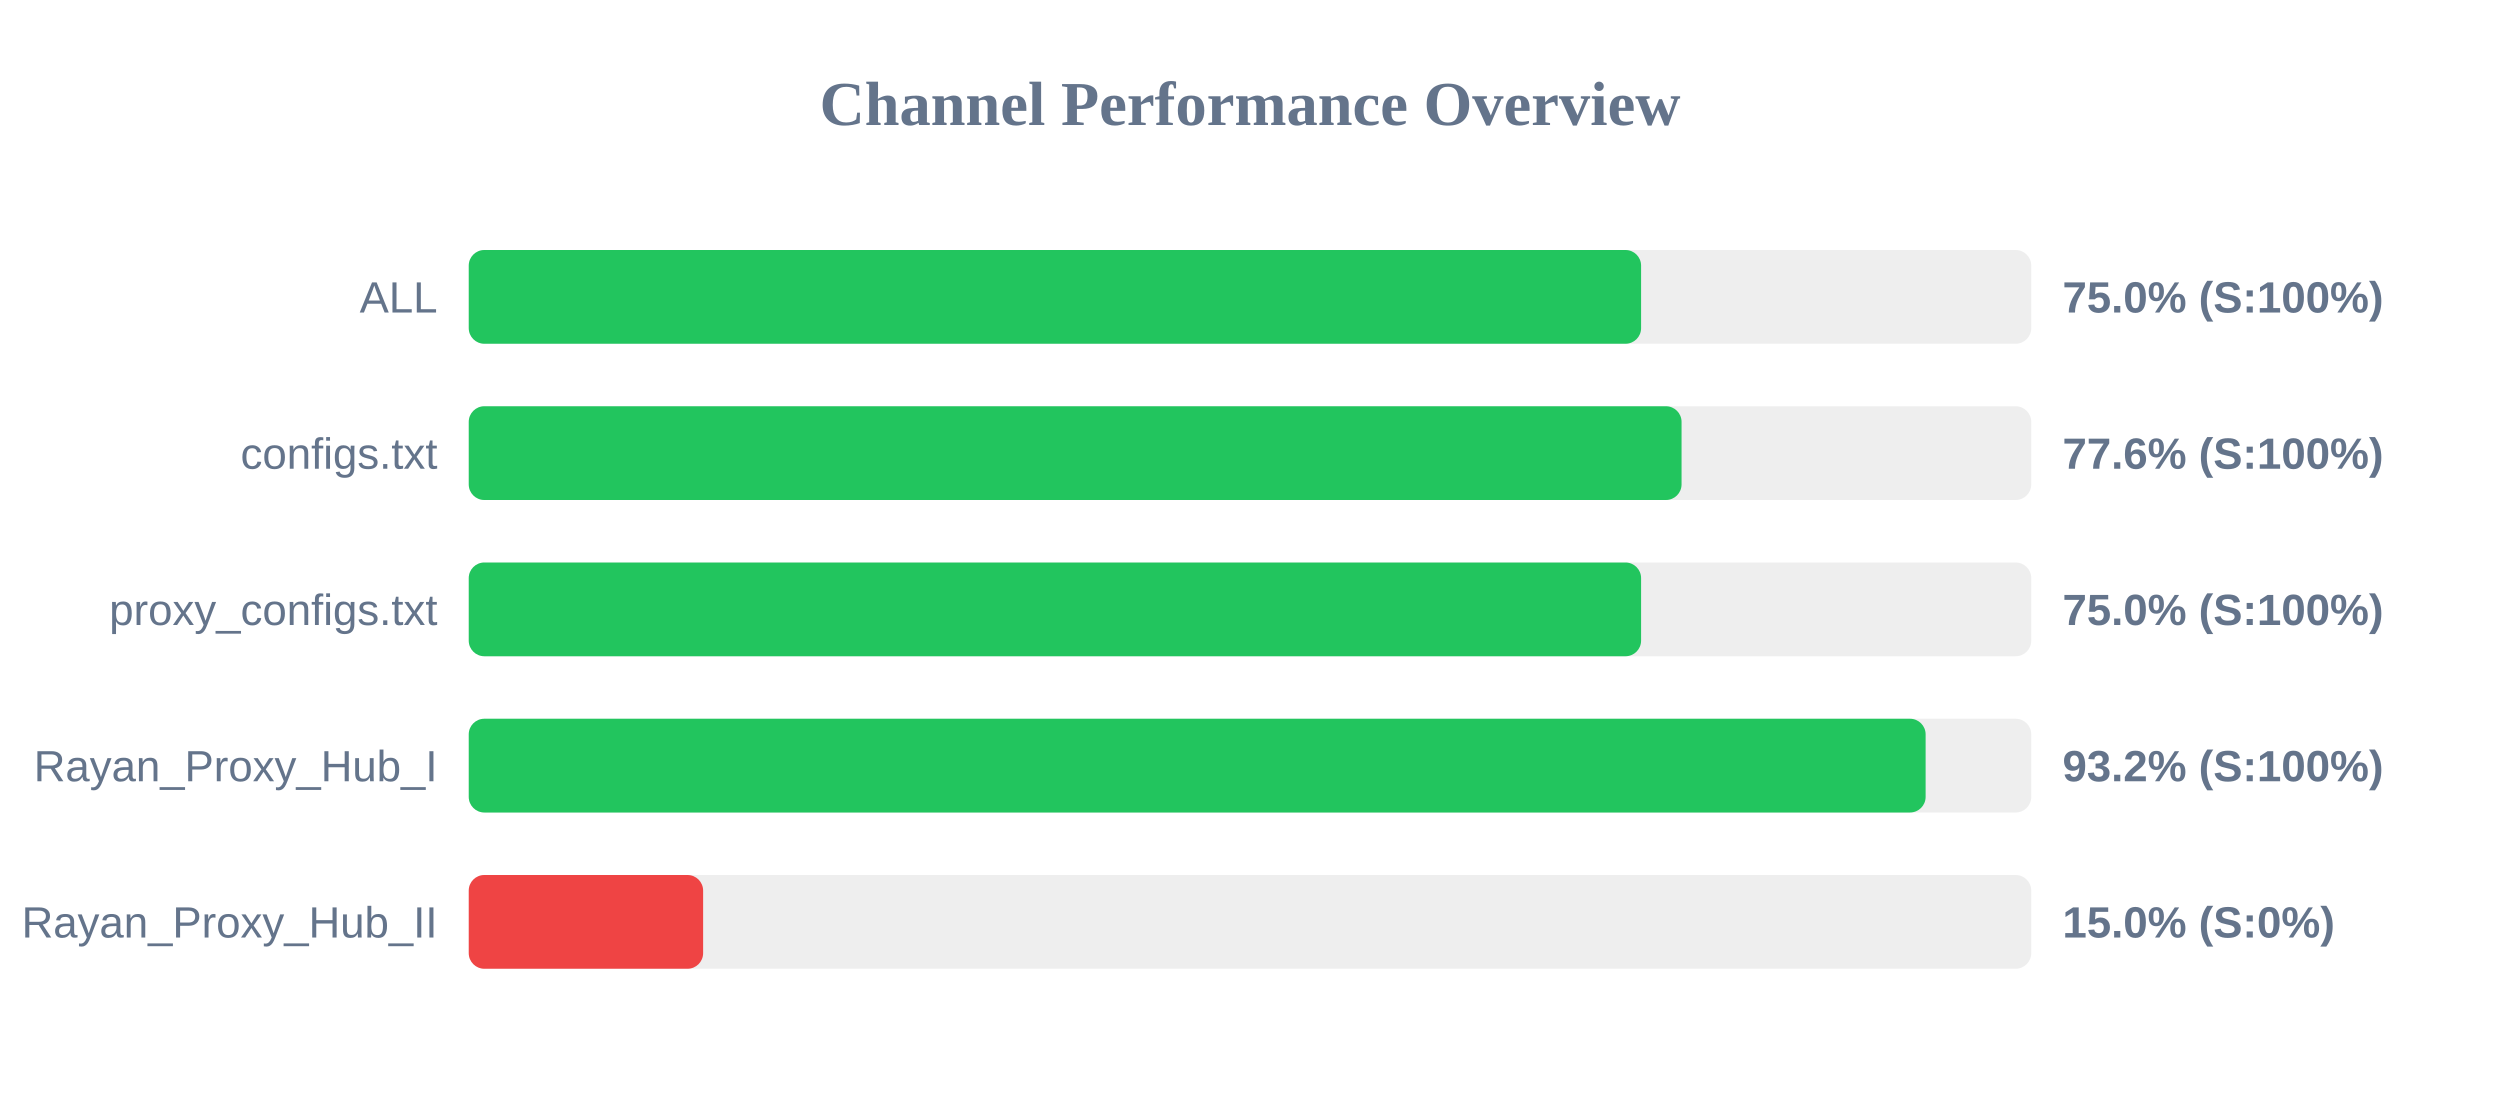
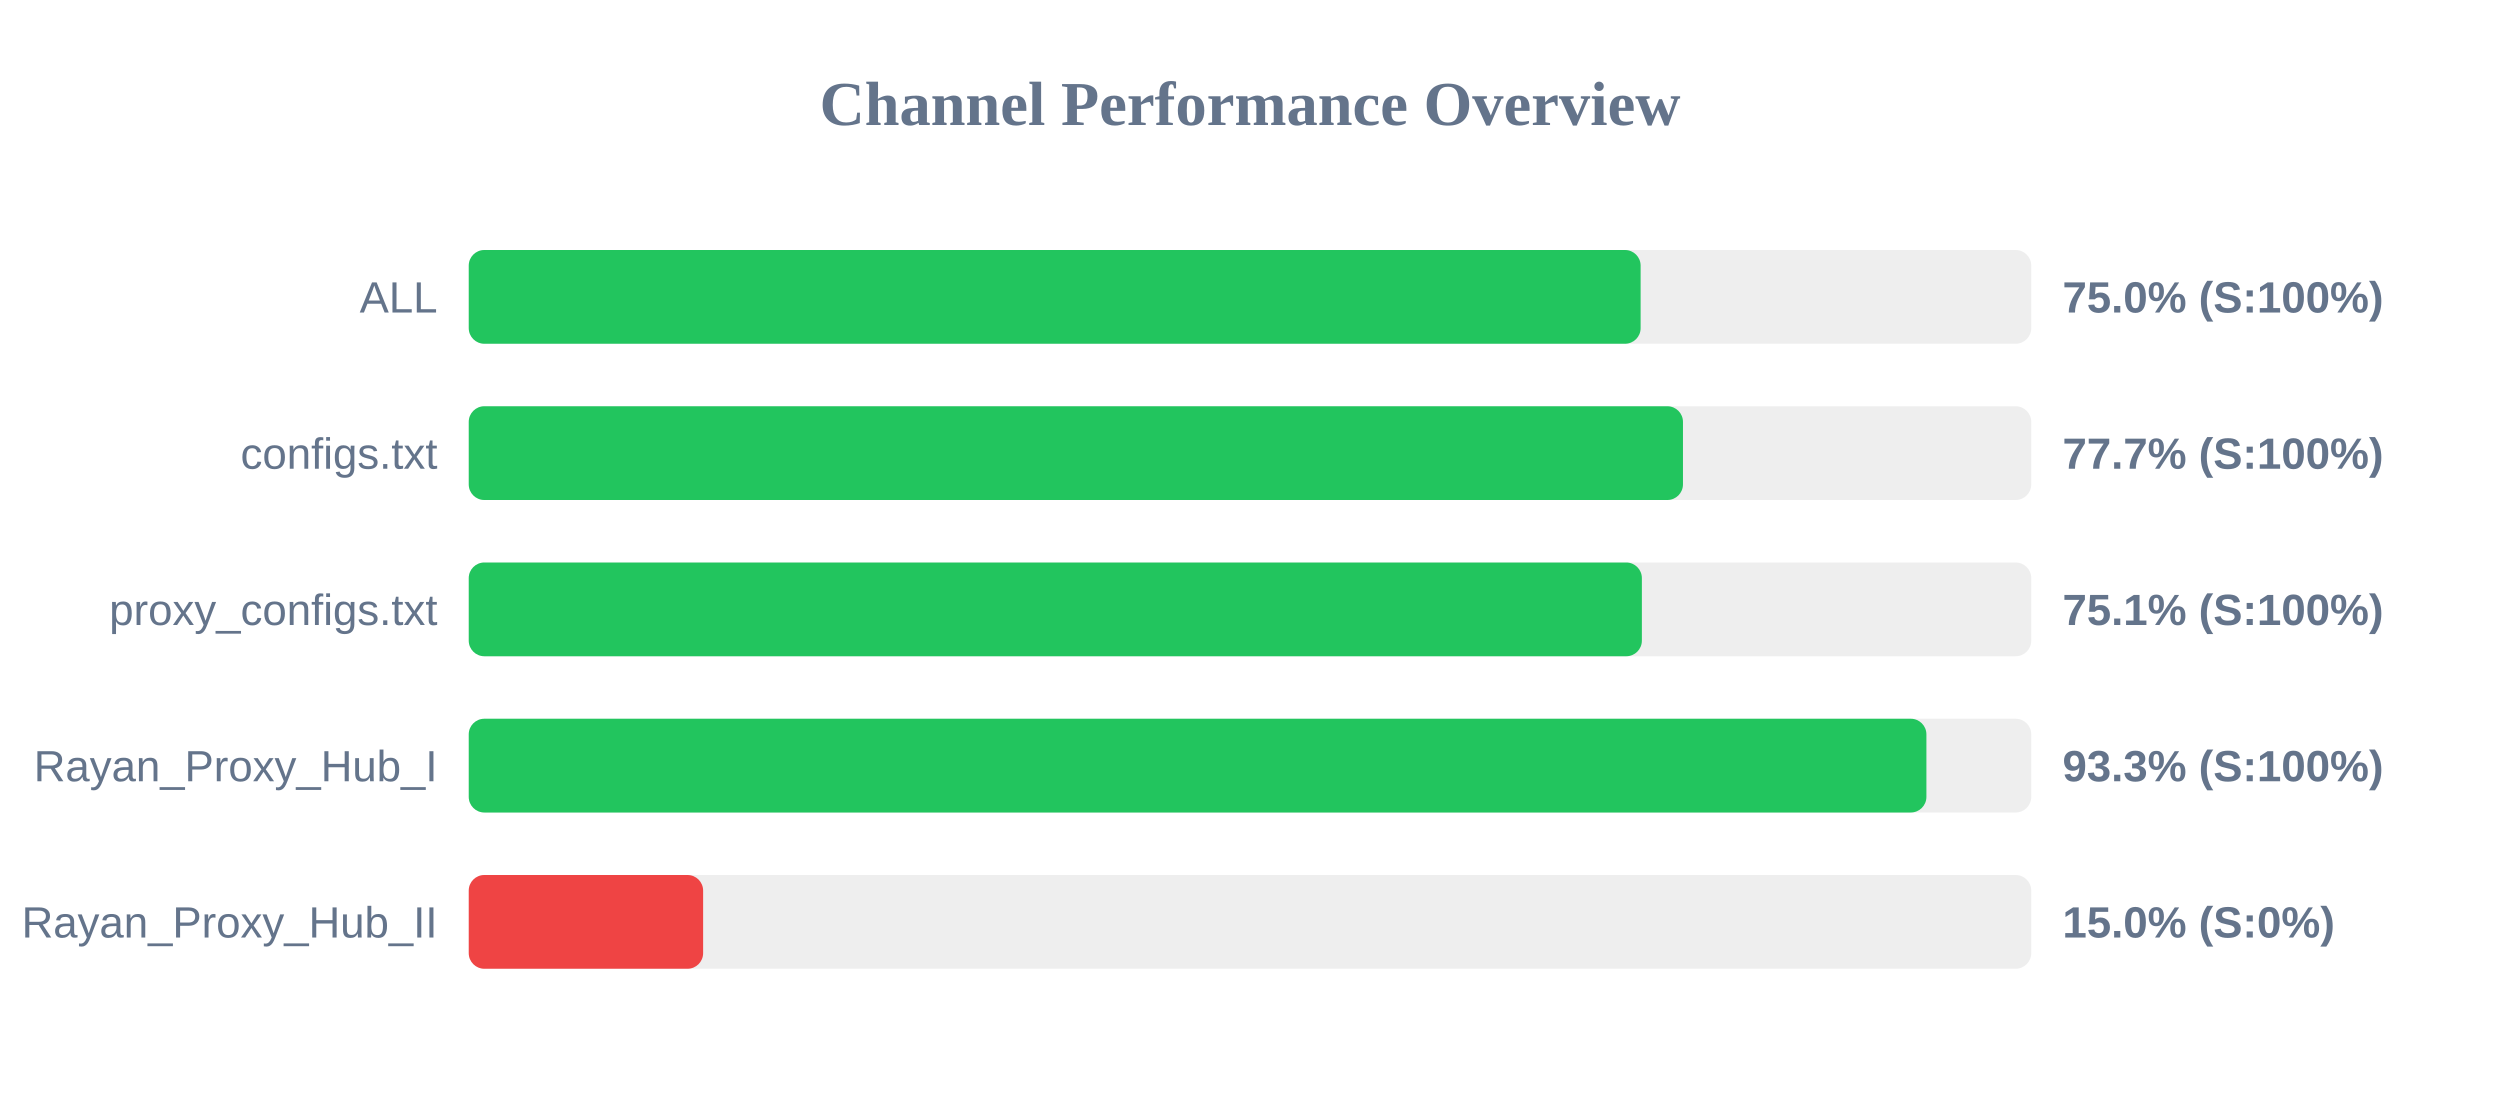
<svg xmlns="http://www.w3.org/2000/svg" width="800" height="350" version="1.1">
  <style>
        .row { font: 14px Arial; fill: #64748b; }
        .score { font: bold 14px Arial; fill: #64748b; }
    </style>
  <text x="400" y="40" text-anchor="middle" font-size="20px" font-weight="bold" fill="#64748b">Channel Performance Overview</text>
  <rect x="150" y="80" width="500" height="30" fill="#eee" rx="5" />
-   <rect x="150" y="80" width="375.15" height="30" fill="#22c55e" rx="5" />
+   <rect x="150" y="80" width="375.0" height="30" fill="#22c55e" rx="5" />
  <text x="140" y="100" text-anchor="end" class="row">ALL</text>
  <text x="660" y="100" text-anchor="start" class="score">75.0% (S:100%)</text>
  <rect x="150" y="130" width="500" height="30" fill="#eee" rx="5" />
-   <rect x="150" y="130" width="388.1" height="30" fill="#22c55e" rx="5" />
+   <rect x="150" y="130" width="388.55" height="30" fill="#22c55e" rx="5" />
  <text x="140" y="150" text-anchor="end" class="row">configs.txt</text>
-   <text x="660" y="150" text-anchor="start" class="score">77.6% (S:100%)</text>
+   <text x="660" y="150" text-anchor="start" class="score">77.7% (S:100%)</text>
  <rect x="150" y="180" width="500" height="30" fill="#eee" rx="5" />
-   <rect x="150" y="180" width="375.15" height="30" fill="#22c55e" rx="5" />
+   <rect x="150" y="180" width="375.4" height="30" fill="#22c55e" rx="5" />
  <text x="140" y="200" text-anchor="end" class="row">proxy_configs.txt</text>
-   <text x="660" y="200" text-anchor="start" class="score">75.0% (S:100%)</text>
+   <text x="660" y="200" text-anchor="start" class="score">75.1% (S:100%)</text>
  <rect x="150" y="230" width="500" height="30" fill="#eee" rx="5" />
-   <rect x="150" y="230" width="466.2" height="30" fill="#22c55e" rx="5" />
+   <rect x="150" y="230" width="466.45" height="30" fill="#22c55e" rx="5" />
  <text x="140" y="250" text-anchor="end" class="row">Rayan_Proxy_Hub_I</text>
-   <text x="660" y="250" text-anchor="start" class="score">93.2% (S:100%)</text>
+   <text x="660" y="250" text-anchor="start" class="score">93.3% (S:100%)</text>
  <rect x="150" y="280" width="500" height="30" fill="#eee" rx="5" />
  <rect x="150" y="280" width="75.0" height="30" fill="#ef4444" rx="5" />
  <text x="140" y="300" text-anchor="end" class="row">Rayan_Proxy_Hub_II</text>
  <text x="660" y="300" text-anchor="start" class="score">15.0% (S:0%)</text>
</svg>
